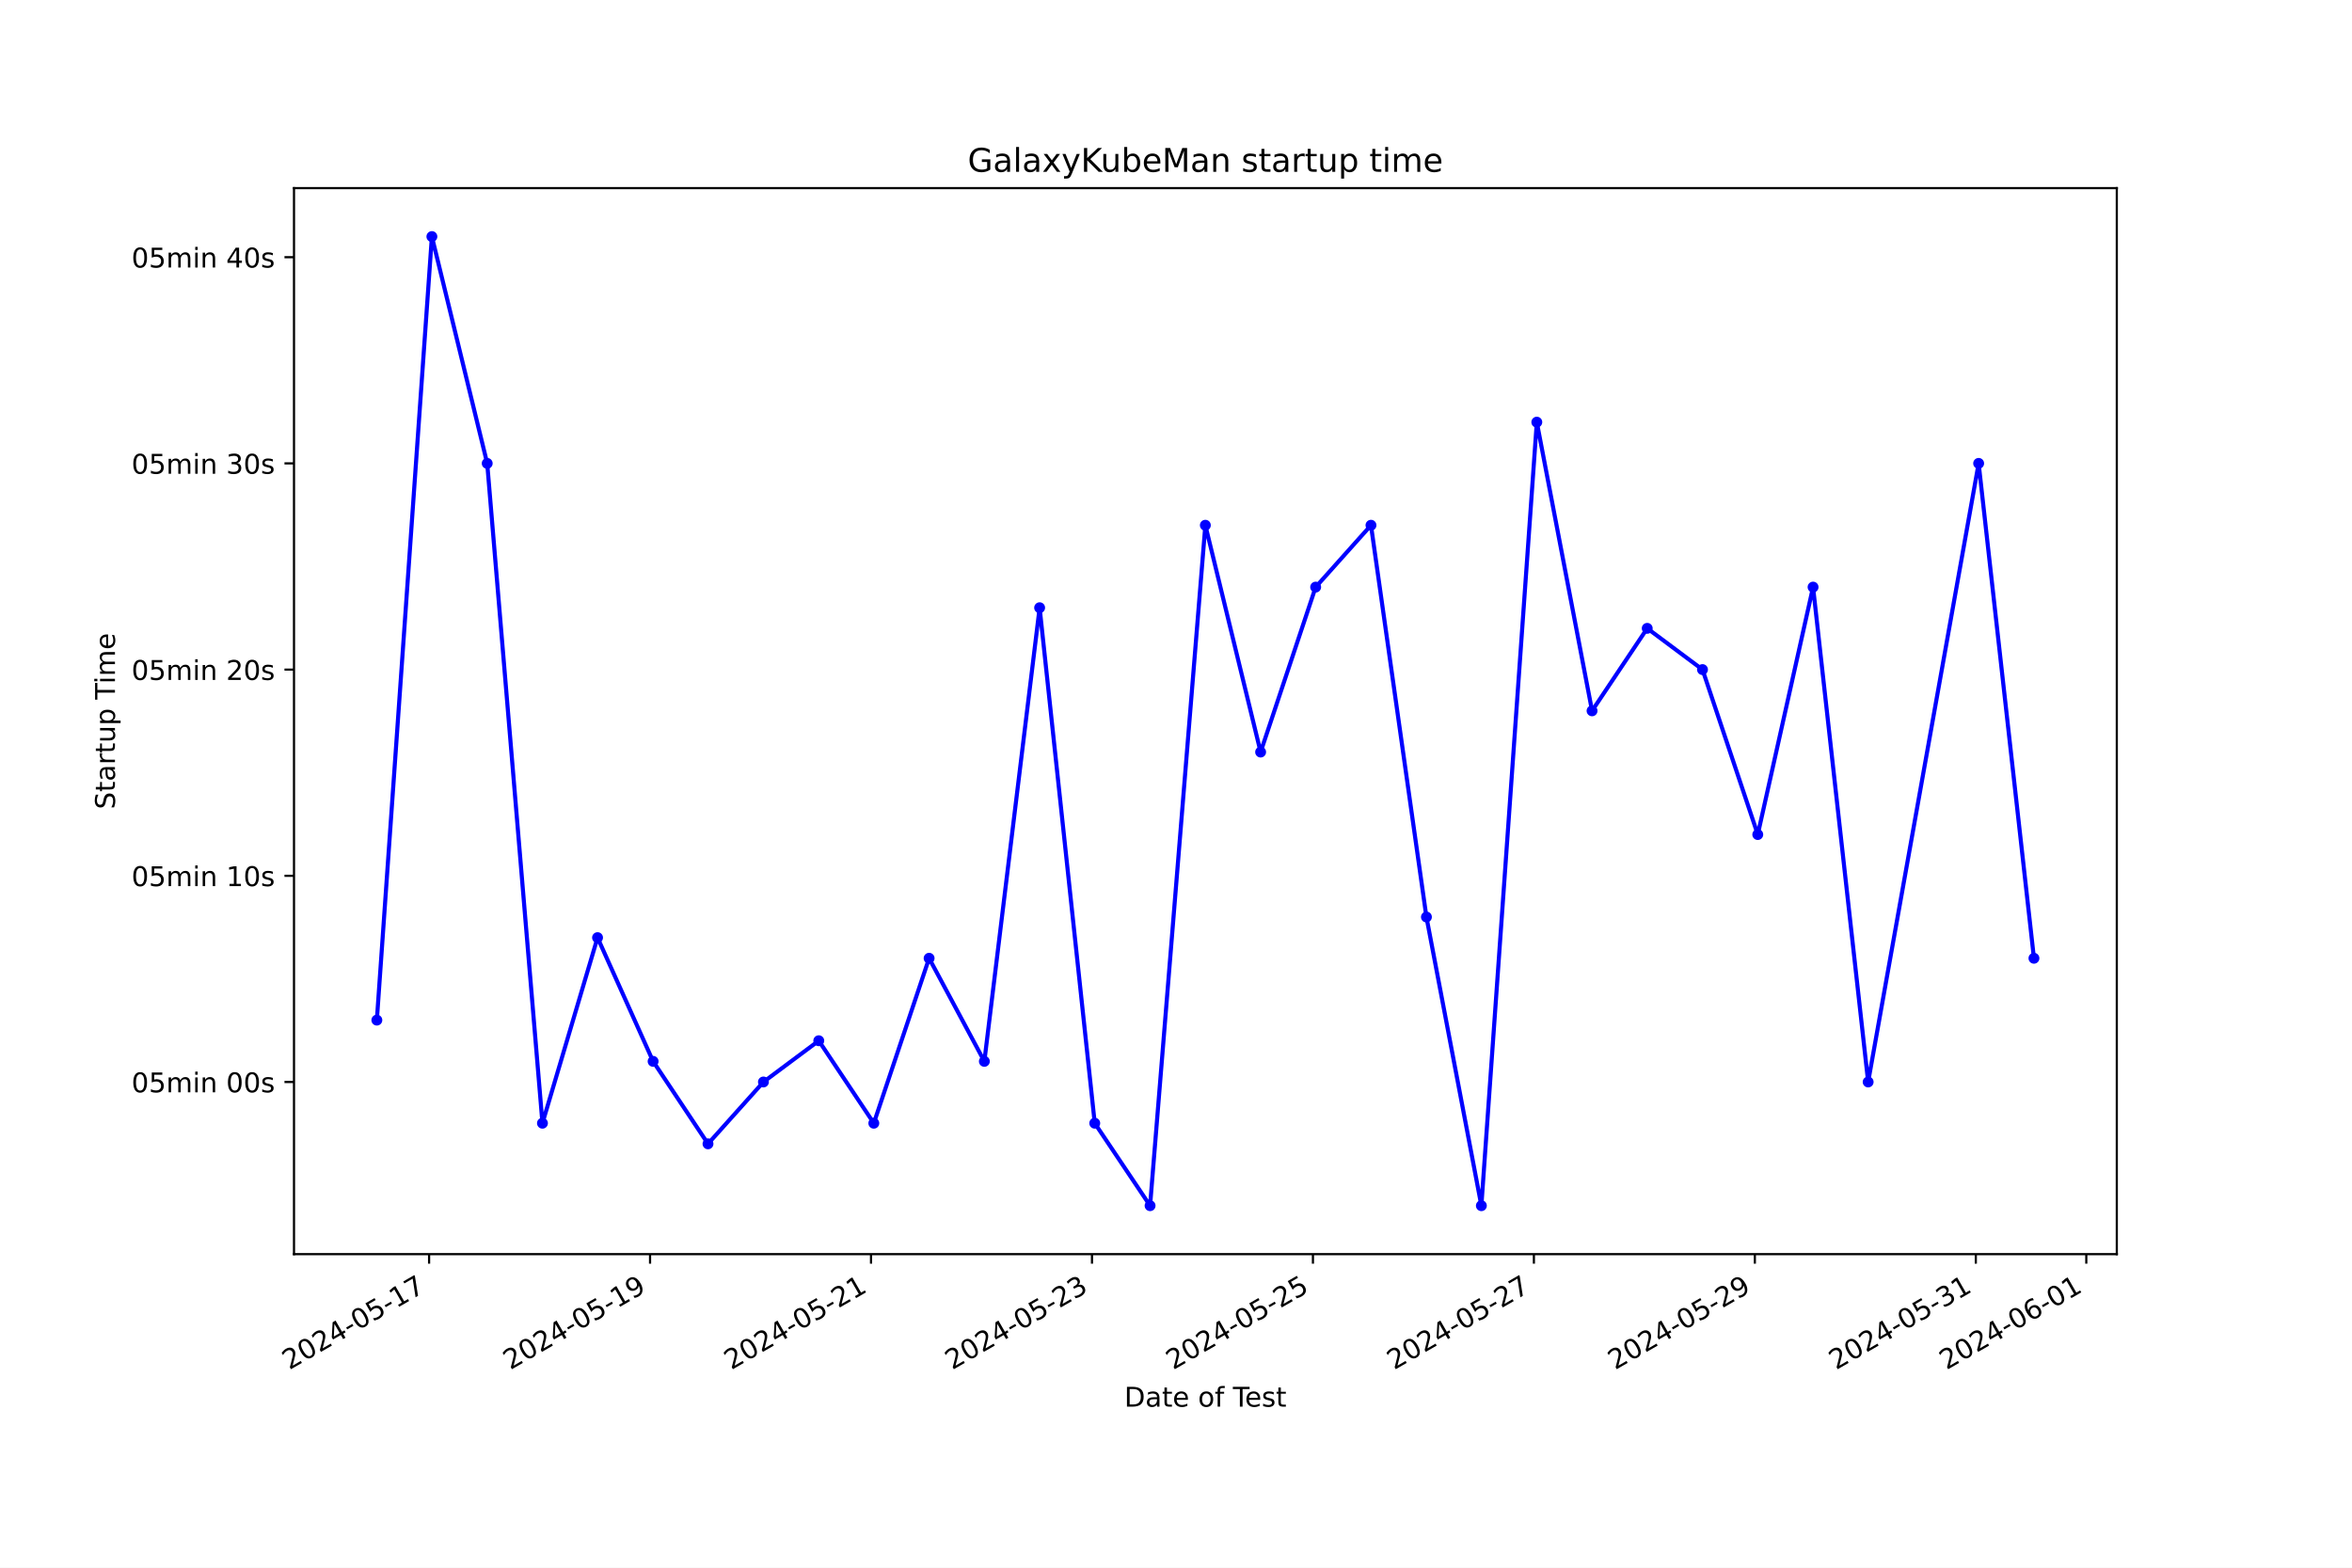
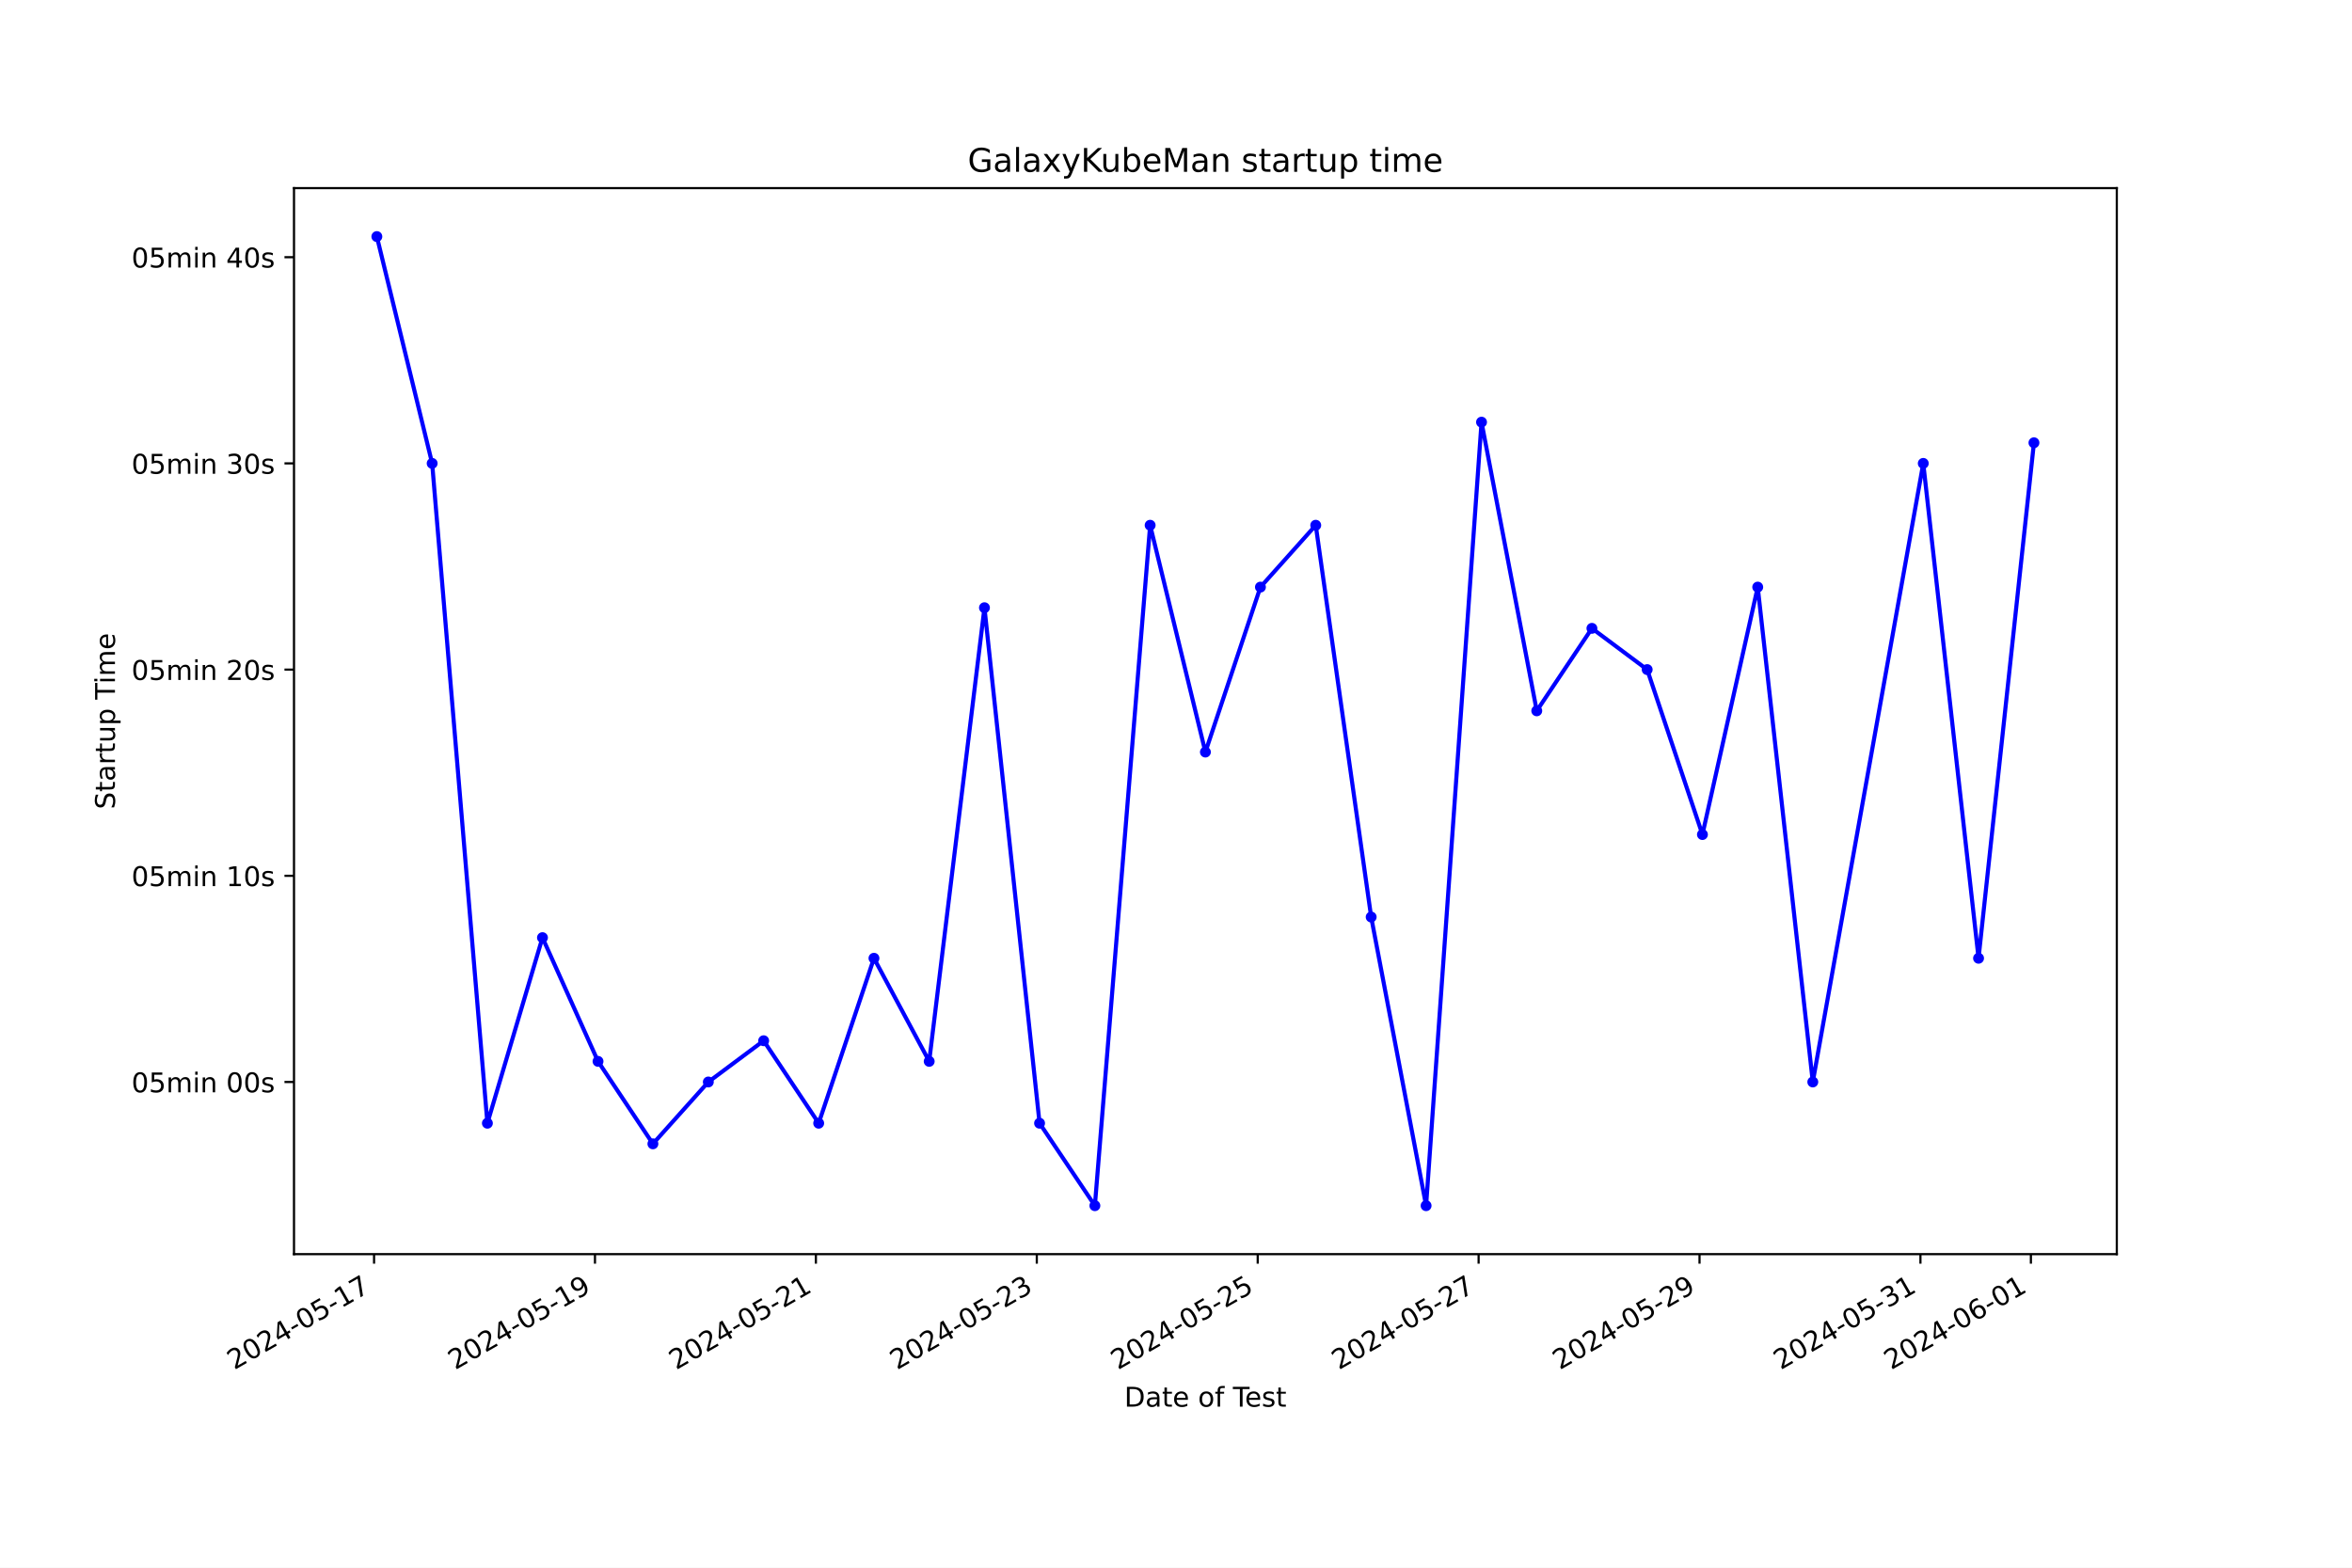
<svg xmlns="http://www.w3.org/2000/svg" xmlns:xlink="http://www.w3.org/1999/xlink" width="864pt" height="576pt" viewBox="0 0 864 576" version="1.1">
  <defs>
    <style type="text/css">*{stroke-linejoin: round; stroke-linecap: butt}</style>
  </defs>
  <g id="figure_1">
    <g id="patch_1">
      <path d="M 0 576  L 864 576  L 864 0  L 0 0  z " style="fill: #ffffff" />
    </g>
    <g id="axes_1">
      <g id="patch_2">
        <path d="M 108 460.8  L 777.6 460.8  L 777.6 69.12  L 108 69.12  z " style="fill: #ffffff" />
      </g>
      <g id="matplotlib.axis_1">
        <g id="xtick_1">
          <g id="line2d_1">
            <defs>
-               <path id="mefadaed49d" d="M 0 0  L 0 3.5  " style="stroke: #000000; stroke-width: 0.8" />
+               <path id="m44b87ea83f" d="M 0 0  L 0 3.5  " style="stroke: #000000; stroke-width: 0.8" />
            </defs>
            <g>
-               <use xlink:href="#mefadaed49d" x="157.628" y="460.8" style="stroke: #000000; stroke-width: 0.8" />
+               <use xlink:href="#m44b87ea83f" x="137.411" y="460.8" style="stroke: #000000; stroke-width: 0.8" />
            </g>
          </g>
          <g id="text_1">
-             <g transform="translate(106.2586 503.4383) rotate(-30) scale(0.1 -0.1)">
+             <g transform="translate(86.04126 503.4383) rotate(-30) scale(0.1 -0.1)">
              <defs>
                <path id="DejaVuSans-32" d="M 1228 531  L 3431 531  L 3431 0  L 469 0  L 469 531  Q 828 903 1448 1529  Q 2069 2156 2228 2338  Q 2531 2678 2651 2914  Q 2772 3150 2772 3378  Q 2772 3750 2511 3984  Q 2250 4219 1831 4219  Q 1534 4219 1204 4116  Q 875 4013 500 3803  L 500 4441  Q 881 4594 1212 4672  Q 1544 4750 1819 4750  Q 2544 4750 2975 4387  Q 3406 4025 3406 3419  Q 3406 3131 3298 2873  Q 3191 2616 2906 2266  Q 2828 2175 2409 1742  Q 1991 1309 1228 531  z " transform="scale(0.015625)" />
                <path id="DejaVuSans-30" d="M 2034 4250  Q 1547 4250 1301 3770  Q 1056 3291 1056 2328  Q 1056 1369 1301 889  Q 1547 409 2034 409  Q 2525 409 2770 889  Q 3016 1369 3016 2328  Q 3016 3291 2770 3770  Q 2525 4250 2034 4250  z M 2034 4750  Q 2819 4750 3233 4129  Q 3647 3509 3647 2328  Q 3647 1150 3233 529  Q 2819 -91 2034 -91  Q 1250 -91 836 529  Q 422 1150 422 2328  Q 422 3509 836 4129  Q 1250 4750 2034 4750  z " transform="scale(0.015625)" />
                <path id="DejaVuSans-34" d="M 2419 4116  L 825 1625  L 2419 1625  L 2419 4116  z M 2253 4666  L 3047 4666  L 3047 1625  L 3713 1625  L 3713 1100  L 3047 1100  L 3047 0  L 2419 0  L 2419 1100  L 313 1100  L 313 1709  L 2253 4666  z " transform="scale(0.015625)" />
                <path id="DejaVuSans-2d" d="M 313 2009  L 1997 2009  L 1997 1497  L 313 1497  L 313 2009  z " transform="scale(0.015625)" />
                <path id="DejaVuSans-35" d="M 691 4666  L 3169 4666  L 3169 4134  L 1269 4134  L 1269 2991  Q 1406 3038 1543 3061  Q 1681 3084 1819 3084  Q 2600 3084 3056 2656  Q 3513 2228 3513 1497  Q 3513 744 3044 326  Q 2575 -91 1722 -91  Q 1428 -91 1123 -41  Q 819 9 494 109  L 494 744  Q 775 591 1075 516  Q 1375 441 1709 441  Q 2250 441 2565 725  Q 2881 1009 2881 1497  Q 2881 1984 2565 2268  Q 2250 2553 1709 2553  Q 1456 2553 1204 2497  Q 953 2441 691 2322  L 691 4666  z " transform="scale(0.015625)" />
                <path id="DejaVuSans-31" d="M 794 531  L 1825 531  L 1825 4091  L 703 3866  L 703 4441  L 1819 4666  L 2450 4666  L 2450 531  L 3481 531  L 3481 0  L 794 0  L 794 531  z " transform="scale(0.015625)" />
                <path id="DejaVuSans-37" d="M 525 4666  L 3525 4666  L 3525 4397  L 1831 0  L 1172 0  L 2766 4134  L 525 4134  L 525 4666  z " transform="scale(0.015625)" />
              </defs>
              <use xlink:href="#DejaVuSans-32" />
              <use xlink:href="#DejaVuSans-30" x="63.623" />
              <use xlink:href="#DejaVuSans-32" x="127.246" />
              <use xlink:href="#DejaVuSans-34" x="190.869" />
              <use xlink:href="#DejaVuSans-2d" x="254.492" />
              <use xlink:href="#DejaVuSans-30" x="290.576" />
              <use xlink:href="#DejaVuSans-35" x="354.199" />
              <use xlink:href="#DejaVuSans-2d" x="417.822" />
              <use xlink:href="#DejaVuSans-31" x="453.906" />
              <use xlink:href="#DejaVuSans-37" x="517.529" />
            </g>
          </g>
        </g>
        <g id="xtick_2">
          <g id="line2d_2">
            <g>
-               <use xlink:href="#mefadaed49d" x="238.797" y="460.8" style="stroke: #000000; stroke-width: 0.8" />
+               <use xlink:href="#m44b87ea83f" x="218.562" y="460.8" style="stroke: #000000; stroke-width: 0.8" />
            </g>
          </g>
          <g id="text_2">
-             <g transform="translate(187.4275 503.4383) rotate(-30) scale(0.1 -0.1)">
+             <g transform="translate(167.1922 503.4383) rotate(-30) scale(0.1 -0.1)">
              <defs>
                <path id="DejaVuSans-39" d="M 703 97  L 703 672  Q 941 559 1184 500  Q 1428 441 1663 441  Q 2288 441 2617 861  Q 2947 1281 2994 2138  Q 2813 1869 2534 1725  Q 2256 1581 1919 1581  Q 1219 1581 811 2004  Q 403 2428 403 3163  Q 403 3881 828 4315  Q 1253 4750 1959 4750  Q 2769 4750 3195 4129  Q 3622 3509 3622 2328  Q 3622 1225 3098 567  Q 2575 -91 1691 -91  Q 1453 -91 1209 -44  Q 966 3 703 97  z M 1959 2075  Q 2384 2075 2632 2365  Q 2881 2656 2881 3163  Q 2881 3666 2632 3958  Q 2384 4250 1959 4250  Q 1534 4250 1286 3958  Q 1038 3666 1038 3163  Q 1038 2656 1286 2365  Q 1534 2075 1959 2075  z " transform="scale(0.015625)" />
              </defs>
              <use xlink:href="#DejaVuSans-32" />
              <use xlink:href="#DejaVuSans-30" x="63.623" />
              <use xlink:href="#DejaVuSans-32" x="127.246" />
              <use xlink:href="#DejaVuSans-34" x="190.869" />
              <use xlink:href="#DejaVuSans-2d" x="254.492" />
              <use xlink:href="#DejaVuSans-30" x="290.576" />
              <use xlink:href="#DejaVuSans-35" x="354.199" />
              <use xlink:href="#DejaVuSans-2d" x="417.822" />
              <use xlink:href="#DejaVuSans-31" x="453.906" />
              <use xlink:href="#DejaVuSans-39" x="517.529" />
            </g>
          </g>
        </g>
        <g id="xtick_3">
          <g id="line2d_3">
            <g>
-               <use xlink:href="#mefadaed49d" x="319.966" y="460.8" style="stroke: #000000; stroke-width: 0.8" />
+               <use xlink:href="#m44b87ea83f" x="299.713" y="460.8" style="stroke: #000000; stroke-width: 0.8" />
            </g>
          </g>
          <g id="text_3">
-             <g transform="translate(268.5964 503.4383) rotate(-30) scale(0.1 -0.1)">
+             <g transform="translate(248.3431 503.4383) rotate(-30) scale(0.1 -0.1)">
              <use xlink:href="#DejaVuSans-32" />
              <use xlink:href="#DejaVuSans-30" x="63.623" />
              <use xlink:href="#DejaVuSans-32" x="127.246" />
              <use xlink:href="#DejaVuSans-34" x="190.869" />
              <use xlink:href="#DejaVuSans-2d" x="254.492" />
              <use xlink:href="#DejaVuSans-30" x="290.576" />
              <use xlink:href="#DejaVuSans-35" x="354.199" />
              <use xlink:href="#DejaVuSans-2d" x="417.822" />
              <use xlink:href="#DejaVuSans-32" x="453.906" />
              <use xlink:href="#DejaVuSans-31" x="517.529" />
            </g>
          </g>
        </g>
        <g id="xtick_4">
          <g id="line2d_4">
            <g>
-               <use xlink:href="#mefadaed49d" x="401.135" y="460.8" style="stroke: #000000; stroke-width: 0.8" />
+               <use xlink:href="#m44b87ea83f" x="380.863" y="460.8" style="stroke: #000000; stroke-width: 0.8" />
            </g>
          </g>
          <g id="text_4">
-             <g transform="translate(349.7653 503.4383) rotate(-30) scale(0.1 -0.1)">
+             <g transform="translate(329.494 503.4383) rotate(-30) scale(0.1 -0.1)">
              <defs>
                <path id="DejaVuSans-33" d="M 2597 2516  Q 3050 2419 3304 2112  Q 3559 1806 3559 1356  Q 3559 666 3084 287  Q 2609 -91 1734 -91  Q 1441 -91 1130 -33  Q 819 25 488 141  L 488 750  Q 750 597 1062 519  Q 1375 441 1716 441  Q 2309 441 2620 675  Q 2931 909 2931 1356  Q 2931 1769 2642 2001  Q 2353 2234 1838 2234  L 1294 2234  L 1294 2753  L 1863 2753  Q 2328 2753 2575 2939  Q 2822 3125 2822 3475  Q 2822 3834 2567 4026  Q 2313 4219 1838 4219  Q 1578 4219 1281 4162  Q 984 4106 628 3988  L 628 4550  Q 988 4650 1302 4700  Q 1616 4750 1894 4750  Q 2613 4750 3031 4423  Q 3450 4097 3450 3541  Q 3450 3153 3228 2886  Q 3006 2619 2597 2516  z " transform="scale(0.015625)" />
              </defs>
              <use xlink:href="#DejaVuSans-32" />
              <use xlink:href="#DejaVuSans-30" x="63.623" />
              <use xlink:href="#DejaVuSans-32" x="127.246" />
              <use xlink:href="#DejaVuSans-34" x="190.869" />
              <use xlink:href="#DejaVuSans-2d" x="254.492" />
              <use xlink:href="#DejaVuSans-30" x="290.576" />
              <use xlink:href="#DejaVuSans-35" x="354.199" />
              <use xlink:href="#DejaVuSans-2d" x="417.822" />
              <use xlink:href="#DejaVuSans-32" x="453.906" />
              <use xlink:href="#DejaVuSans-33" x="517.529" />
            </g>
          </g>
        </g>
        <g id="xtick_5">
          <g id="line2d_5">
            <g>
-               <use xlink:href="#mefadaed49d" x="482.304" y="460.8" style="stroke: #000000; stroke-width: 0.8" />
+               <use xlink:href="#m44b87ea83f" x="462.014" y="460.8" style="stroke: #000000; stroke-width: 0.8" />
            </g>
          </g>
          <g id="text_5">
-             <g transform="translate(430.9342 503.4383) rotate(-30) scale(0.1 -0.1)">
+             <g transform="translate(410.645 503.4383) rotate(-30) scale(0.1 -0.1)">
              <use xlink:href="#DejaVuSans-32" />
              <use xlink:href="#DejaVuSans-30" x="63.623" />
              <use xlink:href="#DejaVuSans-32" x="127.246" />
              <use xlink:href="#DejaVuSans-34" x="190.869" />
              <use xlink:href="#DejaVuSans-2d" x="254.492" />
              <use xlink:href="#DejaVuSans-30" x="290.576" />
              <use xlink:href="#DejaVuSans-35" x="354.199" />
              <use xlink:href="#DejaVuSans-2d" x="417.822" />
              <use xlink:href="#DejaVuSans-32" x="453.906" />
              <use xlink:href="#DejaVuSans-35" x="517.529" />
            </g>
          </g>
        </g>
        <g id="xtick_6">
          <g id="line2d_6">
            <g>
-               <use xlink:href="#mefadaed49d" x="563.473" y="460.8" style="stroke: #000000; stroke-width: 0.8" />
+               <use xlink:href="#m44b87ea83f" x="543.165" y="460.8" style="stroke: #000000; stroke-width: 0.8" />
            </g>
          </g>
          <g id="text_6">
-             <g transform="translate(512.1031 503.4383) rotate(-30) scale(0.1 -0.1)">
+             <g transform="translate(491.7959 503.4383) rotate(-30) scale(0.1 -0.1)">
              <use xlink:href="#DejaVuSans-32" />
              <use xlink:href="#DejaVuSans-30" x="63.623" />
              <use xlink:href="#DejaVuSans-32" x="127.246" />
              <use xlink:href="#DejaVuSans-34" x="190.869" />
              <use xlink:href="#DejaVuSans-2d" x="254.492" />
              <use xlink:href="#DejaVuSans-30" x="290.576" />
              <use xlink:href="#DejaVuSans-35" x="354.199" />
              <use xlink:href="#DejaVuSans-2d" x="417.822" />
              <use xlink:href="#DejaVuSans-32" x="453.906" />
              <use xlink:href="#DejaVuSans-37" x="517.529" />
            </g>
          </g>
        </g>
        <g id="xtick_7">
          <g id="line2d_7">
            <g>
-               <use xlink:href="#mefadaed49d" x="644.641" y="460.8" style="stroke: #000000; stroke-width: 0.8" />
+               <use xlink:href="#m44b87ea83f" x="624.316" y="460.8" style="stroke: #000000; stroke-width: 0.8" />
            </g>
          </g>
          <g id="text_7">
-             <g transform="translate(593.2719 503.4383) rotate(-30) scale(0.1 -0.1)">
+             <g transform="translate(572.9468 503.4383) rotate(-30) scale(0.1 -0.1)">
              <use xlink:href="#DejaVuSans-32" />
              <use xlink:href="#DejaVuSans-30" x="63.623" />
              <use xlink:href="#DejaVuSans-32" x="127.246" />
              <use xlink:href="#DejaVuSans-34" x="190.869" />
              <use xlink:href="#DejaVuSans-2d" x="254.492" />
              <use xlink:href="#DejaVuSans-30" x="290.576" />
              <use xlink:href="#DejaVuSans-35" x="354.199" />
              <use xlink:href="#DejaVuSans-2d" x="417.822" />
              <use xlink:href="#DejaVuSans-32" x="453.906" />
              <use xlink:href="#DejaVuSans-39" x="517.529" />
            </g>
          </g>
        </g>
        <g id="xtick_8">
          <g id="line2d_8">
            <g>
-               <use xlink:href="#mefadaed49d" x="725.81" y="460.8" style="stroke: #000000; stroke-width: 0.8" />
+               <use xlink:href="#m44b87ea83f" x="705.467" y="460.8" style="stroke: #000000; stroke-width: 0.8" />
            </g>
          </g>
          <g id="text_8">
-             <g transform="translate(674.4408 503.4383) rotate(-30) scale(0.1 -0.1)">
+             <g transform="translate(654.0977 503.4383) rotate(-30) scale(0.1 -0.1)">
              <use xlink:href="#DejaVuSans-32" />
              <use xlink:href="#DejaVuSans-30" x="63.623" />
              <use xlink:href="#DejaVuSans-32" x="127.246" />
              <use xlink:href="#DejaVuSans-34" x="190.869" />
              <use xlink:href="#DejaVuSans-2d" x="254.492" />
              <use xlink:href="#DejaVuSans-30" x="290.576" />
              <use xlink:href="#DejaVuSans-35" x="354.199" />
              <use xlink:href="#DejaVuSans-2d" x="417.822" />
              <use xlink:href="#DejaVuSans-33" x="453.906" />
              <use xlink:href="#DejaVuSans-31" x="517.529" />
            </g>
          </g>
        </g>
        <g id="xtick_9">
          <g id="line2d_9">
            <g>
-               <use xlink:href="#mefadaed49d" x="766.395" y="460.8" style="stroke: #000000; stroke-width: 0.8" />
+               <use xlink:href="#m44b87ea83f" x="746.043" y="460.8" style="stroke: #000000; stroke-width: 0.8" />
            </g>
          </g>
          <g id="text_9">
-             <g transform="translate(715.0253 503.4383) rotate(-30) scale(0.1 -0.1)">
+             <g transform="translate(694.6732 503.4383) rotate(-30) scale(0.1 -0.1)">
              <defs>
                <path id="DejaVuSans-36" d="M 2113 2584  Q 1688 2584 1439 2293  Q 1191 2003 1191 1497  Q 1191 994 1439 701  Q 1688 409 2113 409  Q 2538 409 2786 701  Q 3034 994 3034 1497  Q 3034 2003 2786 2293  Q 2538 2584 2113 2584  z M 3366 4563  L 3366 3988  Q 3128 4100 2886 4159  Q 2644 4219 2406 4219  Q 1781 4219 1451 3797  Q 1122 3375 1075 2522  Q 1259 2794 1537 2939  Q 1816 3084 2150 3084  Q 2853 3084 3261 2657  Q 3669 2231 3669 1497  Q 3669 778 3244 343  Q 2819 -91 2113 -91  Q 1303 -91 875 529  Q 447 1150 447 2328  Q 447 3434 972 4092  Q 1497 4750 2381 4750  Q 2619 4750 2861 4703  Q 3103 4656 3366 4563  z " transform="scale(0.015625)" />
              </defs>
              <use xlink:href="#DejaVuSans-32" />
              <use xlink:href="#DejaVuSans-30" x="63.623" />
              <use xlink:href="#DejaVuSans-32" x="127.246" />
              <use xlink:href="#DejaVuSans-34" x="190.869" />
              <use xlink:href="#DejaVuSans-2d" x="254.492" />
              <use xlink:href="#DejaVuSans-30" x="290.576" />
              <use xlink:href="#DejaVuSans-36" x="354.199" />
              <use xlink:href="#DejaVuSans-2d" x="417.822" />
              <use xlink:href="#DejaVuSans-30" x="453.906" />
              <use xlink:href="#DejaVuSans-31" x="517.529" />
            </g>
          </g>
        </g>
        <g id="text_10">
          <g transform="translate(413.0063 516.8378) scale(0.1 -0.1)">
            <defs>
              <path id="DejaVuSans-44" d="M 1259 4147  L 1259 519  L 2022 519  Q 2988 519 3436 956  Q 3884 1394 3884 2338  Q 3884 3275 3436 3711  Q 2988 4147 2022 4147  L 1259 4147  z M 628 4666  L 1925 4666  Q 3281 4666 3915 4102  Q 4550 3538 4550 2338  Q 4550 1131 3912 565  Q 3275 0 1925 0  L 628 0  L 628 4666  z " transform="scale(0.015625)" />
              <path id="DejaVuSans-61" d="M 2194 1759  Q 1497 1759 1228 1600  Q 959 1441 959 1056  Q 959 750 1161 570  Q 1363 391 1709 391  Q 2188 391 2477 730  Q 2766 1069 2766 1631  L 2766 1759  L 2194 1759  z M 3341 1997  L 3341 0  L 2766 0  L 2766 531  Q 2569 213 2275 61  Q 1981 -91 1556 -91  Q 1019 -91 701 211  Q 384 513 384 1019  Q 384 1609 779 1909  Q 1175 2209 1959 2209  L 2766 2209  L 2766 2266  Q 2766 2663 2505 2880  Q 2244 3097 1772 3097  Q 1472 3097 1187 3025  Q 903 2953 641 2809  L 641 3341  Q 956 3463 1253 3523  Q 1550 3584 1831 3584  Q 2591 3584 2966 3190  Q 3341 2797 3341 1997  z " transform="scale(0.015625)" />
              <path id="DejaVuSans-74" d="M 1172 4494  L 1172 3500  L 2356 3500  L 2356 3053  L 1172 3053  L 1172 1153  Q 1172 725 1289 603  Q 1406 481 1766 481  L 2356 481  L 2356 0  L 1766 0  Q 1100 0 847 248  Q 594 497 594 1153  L 594 3053  L 172 3053  L 172 3500  L 594 3500  L 594 4494  L 1172 4494  z " transform="scale(0.015625)" />
              <path id="DejaVuSans-65" d="M 3597 1894  L 3597 1613  L 953 1613  Q 991 1019 1311 708  Q 1631 397 2203 397  Q 2534 397 2845 478  Q 3156 559 3463 722  L 3463 178  Q 3153 47 2828 -22  Q 2503 -91 2169 -91  Q 1331 -91 842 396  Q 353 884 353 1716  Q 353 2575 817 3079  Q 1281 3584 2069 3584  Q 2775 3584 3186 3129  Q 3597 2675 3597 1894  z M 3022 2063  Q 3016 2534 2758 2815  Q 2500 3097 2075 3097  Q 1594 3097 1305 2825  Q 1016 2553 972 2059  L 3022 2063  z " transform="scale(0.015625)" />
              <path id="DejaVuSans-20" transform="scale(0.015625)" />
              <path id="DejaVuSans-6f" d="M 1959 3097  Q 1497 3097 1228 2736  Q 959 2375 959 1747  Q 959 1119 1226 758  Q 1494 397 1959 397  Q 2419 397 2687 759  Q 2956 1122 2956 1747  Q 2956 2369 2687 2733  Q 2419 3097 1959 3097  z M 1959 3584  Q 2709 3584 3137 3096  Q 3566 2609 3566 1747  Q 3566 888 3137 398  Q 2709 -91 1959 -91  Q 1206 -91 779 398  Q 353 888 353 1747  Q 353 2609 779 3096  Q 1206 3584 1959 3584  z " transform="scale(0.015625)" />
              <path id="DejaVuSans-66" d="M 2375 4863  L 2375 4384  L 1825 4384  Q 1516 4384 1395 4259  Q 1275 4134 1275 3809  L 1275 3500  L 2222 3500  L 2222 3053  L 1275 3053  L 1275 0  L 697 0  L 697 3053  L 147 3053  L 147 3500  L 697 3500  L 697 3744  Q 697 4328 969 4595  Q 1241 4863 1831 4863  L 2375 4863  z " transform="scale(0.015625)" />
              <path id="DejaVuSans-54" d="M -19 4666  L 3928 4666  L 3928 4134  L 2272 4134  L 2272 0  L 1638 0  L 1638 4134  L -19 4134  L -19 4666  z " transform="scale(0.015625)" />
              <path id="DejaVuSans-73" d="M 2834 3397  L 2834 2853  Q 2591 2978 2328 3040  Q 2066 3103 1784 3103  Q 1356 3103 1142 2972  Q 928 2841 928 2578  Q 928 2378 1081 2264  Q 1234 2150 1697 2047  L 1894 2003  Q 2506 1872 2764 1633  Q 3022 1394 3022 966  Q 3022 478 2636 193  Q 2250 -91 1575 -91  Q 1294 -91 989 -36  Q 684 19 347 128  L 347 722  Q 666 556 975 473  Q 1284 391 1588 391  Q 1994 391 2212 530  Q 2431 669 2431 922  Q 2431 1156 2273 1281  Q 2116 1406 1581 1522  L 1381 1569  Q 847 1681 609 1914  Q 372 2147 372 2553  Q 372 3047 722 3315  Q 1072 3584 1716 3584  Q 2034 3584 2315 3537  Q 2597 3491 2834 3397  z " transform="scale(0.015625)" />
            </defs>
            <use xlink:href="#DejaVuSans-44" />
            <use xlink:href="#DejaVuSans-61" x="77.002" />
            <use xlink:href="#DejaVuSans-74" x="138.281" />
            <use xlink:href="#DejaVuSans-65" x="177.49" />
            <use xlink:href="#DejaVuSans-20" x="239.014" />
            <use xlink:href="#DejaVuSans-6f" x="270.801" />
            <use xlink:href="#DejaVuSans-66" x="331.982" />
            <use xlink:href="#DejaVuSans-20" x="367.188" />
            <use xlink:href="#DejaVuSans-54" x="398.975" />
            <use xlink:href="#DejaVuSans-65" x="443.059" />
            <use xlink:href="#DejaVuSans-73" x="504.582" />
            <use xlink:href="#DejaVuSans-74" x="556.682" />
          </g>
        </g>
      </g>
      <g id="matplotlib.axis_2">
        <g id="ytick_1">
          <g id="line2d_10">
            <defs>
-               <path id="m451264b432" d="M 0 0  L -3.5 0  " style="stroke: #000000; stroke-width: 0.8" />
+               <path id="m146386e4a3" d="M 0 0  L -3.5 0  " style="stroke: #000000; stroke-width: 0.8" />
            </defs>
            <g>
-               <use xlink:href="#m451264b432" x="108" y="397.54" style="stroke: #000000; stroke-width: 0.8" />
+               <use xlink:href="#m146386e4a3" x="108" y="397.54" style="stroke: #000000; stroke-width: 0.8" />
            </g>
          </g>
          <g id="text_11">
            <g transform="translate(48.30625 401.3395) scale(0.1 -0.1)">
              <defs>
                <path id="DejaVuSans-6d" d="M 3328 2828  Q 3544 3216 3844 3400  Q 4144 3584 4550 3584  Q 5097 3584 5394 3201  Q 5691 2819 5691 2113  L 5691 0  L 5113 0  L 5113 2094  Q 5113 2597 4934 2840  Q 4756 3084 4391 3084  Q 3944 3084 3684 2787  Q 3425 2491 3425 1978  L 3425 0  L 2847 0  L 2847 2094  Q 2847 2600 2669 2842  Q 2491 3084 2119 3084  Q 1678 3084 1418 2786  Q 1159 2488 1159 1978  L 1159 0  L 581 0  L 581 3500  L 1159 3500  L 1159 2956  Q 1356 3278 1631 3431  Q 1906 3584 2284 3584  Q 2666 3584 2933 3390  Q 3200 3197 3328 2828  z " transform="scale(0.015625)" />
                <path id="DejaVuSans-69" d="M 603 3500  L 1178 3500  L 1178 0  L 603 0  L 603 3500  z M 603 4863  L 1178 4863  L 1178 4134  L 603 4134  L 603 4863  z " transform="scale(0.015625)" />
                <path id="DejaVuSans-6e" d="M 3513 2113  L 3513 0  L 2938 0  L 2938 2094  Q 2938 2591 2744 2837  Q 2550 3084 2163 3084  Q 1697 3084 1428 2787  Q 1159 2491 1159 1978  L 1159 0  L 581 0  L 581 3500  L 1159 3500  L 1159 2956  Q 1366 3272 1645 3428  Q 1925 3584 2291 3584  Q 2894 3584 3203 3211  Q 3513 2838 3513 2113  z " transform="scale(0.015625)" />
              </defs>
              <use xlink:href="#DejaVuSans-30" />
              <use xlink:href="#DejaVuSans-35" x="63.623" />
              <use xlink:href="#DejaVuSans-6d" x="127.246" />
              <use xlink:href="#DejaVuSans-69" x="224.658" />
              <use xlink:href="#DejaVuSans-6e" x="252.441" />
              <use xlink:href="#DejaVuSans-20" x="315.82" />
              <use xlink:href="#DejaVuSans-30" x="347.607" />
              <use xlink:href="#DejaVuSans-30" x="411.23" />
              <use xlink:href="#DejaVuSans-73" x="474.854" />
            </g>
          </g>
        </g>
        <g id="ytick_2">
          <g id="line2d_11">
            <g>
-               <use xlink:href="#m451264b432" x="108" y="321.78" style="stroke: #000000; stroke-width: 0.8" />
+               <use xlink:href="#m146386e4a3" x="108" y="321.78" style="stroke: #000000; stroke-width: 0.8" />
            </g>
          </g>
          <g id="text_12">
            <g transform="translate(48.30625 325.5793) scale(0.1 -0.1)">
              <use xlink:href="#DejaVuSans-30" />
              <use xlink:href="#DejaVuSans-35" x="63.623" />
              <use xlink:href="#DejaVuSans-6d" x="127.246" />
              <use xlink:href="#DejaVuSans-69" x="224.658" />
              <use xlink:href="#DejaVuSans-6e" x="252.441" />
              <use xlink:href="#DejaVuSans-20" x="315.82" />
              <use xlink:href="#DejaVuSans-31" x="347.607" />
              <use xlink:href="#DejaVuSans-30" x="411.23" />
              <use xlink:href="#DejaVuSans-73" x="474.854" />
            </g>
          </g>
        </g>
        <g id="ytick_3">
          <g id="line2d_12">
            <g>
-               <use xlink:href="#m451264b432" x="108" y="246.02" style="stroke: #000000; stroke-width: 0.8" />
+               <use xlink:href="#m146386e4a3" x="108" y="246.02" style="stroke: #000000; stroke-width: 0.8" />
            </g>
          </g>
          <g id="text_13">
            <g transform="translate(48.30625 249.8192) scale(0.1 -0.1)">
              <use xlink:href="#DejaVuSans-30" />
              <use xlink:href="#DejaVuSans-35" x="63.623" />
              <use xlink:href="#DejaVuSans-6d" x="127.246" />
              <use xlink:href="#DejaVuSans-69" x="224.658" />
              <use xlink:href="#DejaVuSans-6e" x="252.441" />
              <use xlink:href="#DejaVuSans-20" x="315.82" />
              <use xlink:href="#DejaVuSans-32" x="347.607" />
              <use xlink:href="#DejaVuSans-30" x="411.23" />
              <use xlink:href="#DejaVuSans-73" x="474.854" />
            </g>
          </g>
        </g>
        <g id="ytick_4">
          <g id="line2d_13">
            <g>
-               <use xlink:href="#m451264b432" x="108" y="170.26" style="stroke: #000000; stroke-width: 0.8" />
+               <use xlink:href="#m146386e4a3" x="108" y="170.26" style="stroke: #000000; stroke-width: 0.8" />
            </g>
          </g>
          <g id="text_14">
            <g transform="translate(48.30625 174.059) scale(0.1 -0.1)">
              <use xlink:href="#DejaVuSans-30" />
              <use xlink:href="#DejaVuSans-35" x="63.623" />
              <use xlink:href="#DejaVuSans-6d" x="127.246" />
              <use xlink:href="#DejaVuSans-69" x="224.658" />
              <use xlink:href="#DejaVuSans-6e" x="252.441" />
              <use xlink:href="#DejaVuSans-20" x="315.82" />
              <use xlink:href="#DejaVuSans-33" x="347.607" />
              <use xlink:href="#DejaVuSans-30" x="411.23" />
              <use xlink:href="#DejaVuSans-73" x="474.854" />
            </g>
          </g>
        </g>
        <g id="ytick_5">
          <g id="line2d_14">
            <g>
-               <use xlink:href="#m451264b432" x="108" y="94.5" style="stroke: #000000; stroke-width: 0.8" />
+               <use xlink:href="#m146386e4a3" x="108" y="94.5" style="stroke: #000000; stroke-width: 0.8" />
            </g>
          </g>
          <g id="text_15">
            <g transform="translate(48.30625 98.29887) scale(0.1 -0.1)">
              <use xlink:href="#DejaVuSans-30" />
              <use xlink:href="#DejaVuSans-35" x="63.623" />
              <use xlink:href="#DejaVuSans-6d" x="127.246" />
              <use xlink:href="#DejaVuSans-69" x="224.658" />
              <use xlink:href="#DejaVuSans-6e" x="252.441" />
              <use xlink:href="#DejaVuSans-20" x="315.82" />
              <use xlink:href="#DejaVuSans-34" x="347.607" />
              <use xlink:href="#DejaVuSans-30" x="411.23" />
              <use xlink:href="#DejaVuSans-73" x="474.854" />
            </g>
          </g>
        </g>
        <g id="text_16">
          <g transform="translate(42.22656 297.3397) rotate(-90) scale(0.1 -0.1)">
            <defs>
              <path id="DejaVuSans-53" d="M 3425 4513  L 3425 3897  Q 3066 4069 2747 4153  Q 2428 4238 2131 4238  Q 1616 4238 1336 4038  Q 1056 3838 1056 3469  Q 1056 3159 1242 3001  Q 1428 2844 1947 2747  L 2328 2669  Q 3034 2534 3370 2195  Q 3706 1856 3706 1288  Q 3706 609 3251 259  Q 2797 -91 1919 -91  Q 1588 -91 1214 -16  Q 841 59 441 206  L 441 856  Q 825 641 1194 531  Q 1563 422 1919 422  Q 2459 422 2753 634  Q 3047 847 3047 1241  Q 3047 1584 2836 1778  Q 2625 1972 2144 2069  L 1759 2144  Q 1053 2284 737 2584  Q 422 2884 422 3419  Q 422 4038 858 4394  Q 1294 4750 2059 4750  Q 2388 4750 2728 4690  Q 3069 4631 3425 4513  z " transform="scale(0.015625)" />
              <path id="DejaVuSans-72" d="M 2631 2963  Q 2534 3019 2420 3045  Q 2306 3072 2169 3072  Q 1681 3072 1420 2755  Q 1159 2438 1159 1844  L 1159 0  L 581 0  L 581 3500  L 1159 3500  L 1159 2956  Q 1341 3275 1631 3429  Q 1922 3584 2338 3584  Q 2397 3584 2469 3576  Q 2541 3569 2628 3553  L 2631 2963  z " transform="scale(0.015625)" />
              <path id="DejaVuSans-75" d="M 544 1381  L 544 3500  L 1119 3500  L 1119 1403  Q 1119 906 1312 657  Q 1506 409 1894 409  Q 2359 409 2629 706  Q 2900 1003 2900 1516  L 2900 3500  L 3475 3500  L 3475 0  L 2900 0  L 2900 538  Q 2691 219 2414 64  Q 2138 -91 1772 -91  Q 1169 -91 856 284  Q 544 659 544 1381  z M 1991 3584  L 1991 3584  z " transform="scale(0.015625)" />
              <path id="DejaVuSans-70" d="M 1159 525  L 1159 -1331  L 581 -1331  L 581 3500  L 1159 3500  L 1159 2969  Q 1341 3281 1617 3432  Q 1894 3584 2278 3584  Q 2916 3584 3314 3078  Q 3713 2572 3713 1747  Q 3713 922 3314 415  Q 2916 -91 2278 -91  Q 1894 -91 1617 61  Q 1341 213 1159 525  z M 3116 1747  Q 3116 2381 2855 2742  Q 2594 3103 2138 3103  Q 1681 3103 1420 2742  Q 1159 2381 1159 1747  Q 1159 1113 1420 752  Q 1681 391 2138 391  Q 2594 391 2855 752  Q 3116 1113 3116 1747  z " transform="scale(0.015625)" />
            </defs>
            <use xlink:href="#DejaVuSans-53" />
            <use xlink:href="#DejaVuSans-74" x="63.477" />
            <use xlink:href="#DejaVuSans-61" x="102.686" />
            <use xlink:href="#DejaVuSans-72" x="163.965" />
            <use xlink:href="#DejaVuSans-74" x="205.078" />
            <use xlink:href="#DejaVuSans-75" x="244.287" />
            <use xlink:href="#DejaVuSans-70" x="307.666" />
            <use xlink:href="#DejaVuSans-20" x="371.143" />
            <use xlink:href="#DejaVuSans-54" x="402.93" />
            <use xlink:href="#DejaVuSans-69" x="460.889" />
            <use xlink:href="#DejaVuSans-6d" x="488.672" />
            <use xlink:href="#DejaVuSans-65" x="586.084" />
          </g>
        </g>
      </g>
      <g id="line2d_15">
-         <path d="M 747.164 352.084  L 726.85 170.26  L 686.26 397.54  L 666.025 215.716  L 645.711 306.628  L 625.407 246.02  L 605.104 230.868  L 584.836 261.172  L 564.543 155.108  L 544.177 442.996  L 523.995 336.932  L 503.625 192.988  L 483.306 215.716  L 463.086 276.324  L 442.782 192.988  L 422.478 442.996  L 402.154 412.692  L 381.905 223.292  L 361.6 389.964  L 341.307 352.084  L 320.994 412.692  L 300.775 382.388  L 280.447 397.54  L 260.082 420.268  L 239.918 389.964  L 219.508 344.508  L 199.27 412.692  L 178.975 170.26  L 158.654 86.924  L 138.436 374.812  " clip-path="url(#p122c3e6d75)" style="fill: none; stroke: #0000ff; stroke-width: 1.5; stroke-linecap: square" />
+         <path d="M 747.164 162.684  L 726.816 352.084  L 706.506 170.26  L 665.926 397.54  L 645.695 215.716  L 625.385 306.628  L 605.086 246.02  L 584.788 230.868  L 564.524 261.172  L 544.236 155.108  L 523.874 442.996  L 503.697 336.932  L 483.331 192.988  L 463.016 215.716  L 442.801 276.324  L 422.502 192.988  L 402.202 442.996  L 381.882 412.692  L 361.638 223.292  L 341.338 389.964  L 321.049 352.084  L 300.741 412.692  L 280.526 382.388  L 260.203 397.54  L 239.842 420.268  L 219.682 389.964  L 199.277 344.508  L 179.043 412.692  L 158.753 170.26  L 138.436 86.924  " clip-path="url(#pea0e56c52b)" style="fill: none; stroke: #0000ff; stroke-width: 1.5; stroke-linecap: square" />
        <defs>
-           <path id="m7a358cfb40" d="M 0 1.5  C 0.398 1.5 0.779 1.342 1.061 1.061  C 1.342 0.779 1.5 0.398 1.5 0  C 1.5 -0.398 1.342 -0.779 1.061 -1.061  C 0.779 -1.342 0.398 -1.5 0 -1.5  C -0.398 -1.5 -0.779 -1.342 -1.061 -1.061  C -1.342 -0.779 -1.5 -0.398 -1.5 0  C -1.5 0.398 -1.342 0.779 -1.061 1.061  C -0.779 1.342 -0.398 1.5 0 1.5  z " style="stroke: #0000ff" />
+           <path id="m45e5da34b2" d="M 0 1.5  C 0.398 1.5 0.779 1.342 1.061 1.061  C 1.342 0.779 1.5 0.398 1.5 0  C 1.5 -0.398 1.342 -0.779 1.061 -1.061  C 0.779 -1.342 0.398 -1.5 0 -1.5  C -0.398 -1.5 -0.779 -1.342 -1.061 -1.061  C -1.342 -0.779 -1.5 -0.398 -1.5 0  C -1.5 0.398 -1.342 0.779 -1.061 1.061  C -0.779 1.342 -0.398 1.5 0 1.5  z " style="stroke: #0000ff" />
        </defs>
-         <g clip-path="url(#p122c3e6d75)">
-           <use xlink:href="#m7a358cfb40" x="747.164" y="352.084" style="fill: #0000ff; stroke: #0000ff" />
-           <use xlink:href="#m7a358cfb40" x="726.85" y="170.26" style="fill: #0000ff; stroke: #0000ff" />
-           <use xlink:href="#m7a358cfb40" x="686.26" y="397.54" style="fill: #0000ff; stroke: #0000ff" />
-           <use xlink:href="#m7a358cfb40" x="666.025" y="215.716" style="fill: #0000ff; stroke: #0000ff" />
-           <use xlink:href="#m7a358cfb40" x="645.711" y="306.628" style="fill: #0000ff; stroke: #0000ff" />
-           <use xlink:href="#m7a358cfb40" x="625.407" y="246.02" style="fill: #0000ff; stroke: #0000ff" />
-           <use xlink:href="#m7a358cfb40" x="605.104" y="230.868" style="fill: #0000ff; stroke: #0000ff" />
-           <use xlink:href="#m7a358cfb40" x="584.836" y="261.172" style="fill: #0000ff; stroke: #0000ff" />
-           <use xlink:href="#m7a358cfb40" x="564.543" y="155.108" style="fill: #0000ff; stroke: #0000ff" />
-           <use xlink:href="#m7a358cfb40" x="544.177" y="442.996" style="fill: #0000ff; stroke: #0000ff" />
-           <use xlink:href="#m7a358cfb40" x="523.995" y="336.932" style="fill: #0000ff; stroke: #0000ff" />
-           <use xlink:href="#m7a358cfb40" x="503.625" y="192.988" style="fill: #0000ff; stroke: #0000ff" />
-           <use xlink:href="#m7a358cfb40" x="483.306" y="215.716" style="fill: #0000ff; stroke: #0000ff" />
-           <use xlink:href="#m7a358cfb40" x="463.086" y="276.324" style="fill: #0000ff; stroke: #0000ff" />
-           <use xlink:href="#m7a358cfb40" x="442.782" y="192.988" style="fill: #0000ff; stroke: #0000ff" />
-           <use xlink:href="#m7a358cfb40" x="422.478" y="442.996" style="fill: #0000ff; stroke: #0000ff" />
-           <use xlink:href="#m7a358cfb40" x="402.154" y="412.692" style="fill: #0000ff; stroke: #0000ff" />
-           <use xlink:href="#m7a358cfb40" x="381.905" y="223.292" style="fill: #0000ff; stroke: #0000ff" />
-           <use xlink:href="#m7a358cfb40" x="361.6" y="389.964" style="fill: #0000ff; stroke: #0000ff" />
-           <use xlink:href="#m7a358cfb40" x="341.307" y="352.084" style="fill: #0000ff; stroke: #0000ff" />
-           <use xlink:href="#m7a358cfb40" x="320.994" y="412.692" style="fill: #0000ff; stroke: #0000ff" />
-           <use xlink:href="#m7a358cfb40" x="300.775" y="382.388" style="fill: #0000ff; stroke: #0000ff" />
-           <use xlink:href="#m7a358cfb40" x="280.447" y="397.54" style="fill: #0000ff; stroke: #0000ff" />
-           <use xlink:href="#m7a358cfb40" x="260.082" y="420.268" style="fill: #0000ff; stroke: #0000ff" />
-           <use xlink:href="#m7a358cfb40" x="239.918" y="389.964" style="fill: #0000ff; stroke: #0000ff" />
-           <use xlink:href="#m7a358cfb40" x="219.508" y="344.508" style="fill: #0000ff; stroke: #0000ff" />
-           <use xlink:href="#m7a358cfb40" x="199.27" y="412.692" style="fill: #0000ff; stroke: #0000ff" />
-           <use xlink:href="#m7a358cfb40" x="178.975" y="170.26" style="fill: #0000ff; stroke: #0000ff" />
-           <use xlink:href="#m7a358cfb40" x="158.654" y="86.924" style="fill: #0000ff; stroke: #0000ff" />
-           <use xlink:href="#m7a358cfb40" x="138.436" y="374.812" style="fill: #0000ff; stroke: #0000ff" />
+         <g clip-path="url(#pea0e56c52b)">
+           <use xlink:href="#m45e5da34b2" x="747.164" y="162.684" style="fill: #0000ff; stroke: #0000ff" />
+           <use xlink:href="#m45e5da34b2" x="726.816" y="352.084" style="fill: #0000ff; stroke: #0000ff" />
+           <use xlink:href="#m45e5da34b2" x="706.506" y="170.26" style="fill: #0000ff; stroke: #0000ff" />
+           <use xlink:href="#m45e5da34b2" x="665.926" y="397.54" style="fill: #0000ff; stroke: #0000ff" />
+           <use xlink:href="#m45e5da34b2" x="645.695" y="215.716" style="fill: #0000ff; stroke: #0000ff" />
+           <use xlink:href="#m45e5da34b2" x="625.385" y="306.628" style="fill: #0000ff; stroke: #0000ff" />
+           <use xlink:href="#m45e5da34b2" x="605.086" y="246.02" style="fill: #0000ff; stroke: #0000ff" />
+           <use xlink:href="#m45e5da34b2" x="584.788" y="230.868" style="fill: #0000ff; stroke: #0000ff" />
+           <use xlink:href="#m45e5da34b2" x="564.524" y="261.172" style="fill: #0000ff; stroke: #0000ff" />
+           <use xlink:href="#m45e5da34b2" x="544.236" y="155.108" style="fill: #0000ff; stroke: #0000ff" />
+           <use xlink:href="#m45e5da34b2" x="523.874" y="442.996" style="fill: #0000ff; stroke: #0000ff" />
+           <use xlink:href="#m45e5da34b2" x="503.697" y="336.932" style="fill: #0000ff; stroke: #0000ff" />
+           <use xlink:href="#m45e5da34b2" x="483.331" y="192.988" style="fill: #0000ff; stroke: #0000ff" />
+           <use xlink:href="#m45e5da34b2" x="463.016" y="215.716" style="fill: #0000ff; stroke: #0000ff" />
+           <use xlink:href="#m45e5da34b2" x="442.801" y="276.324" style="fill: #0000ff; stroke: #0000ff" />
+           <use xlink:href="#m45e5da34b2" x="422.502" y="192.988" style="fill: #0000ff; stroke: #0000ff" />
+           <use xlink:href="#m45e5da34b2" x="402.202" y="442.996" style="fill: #0000ff; stroke: #0000ff" />
+           <use xlink:href="#m45e5da34b2" x="381.882" y="412.692" style="fill: #0000ff; stroke: #0000ff" />
+           <use xlink:href="#m45e5da34b2" x="361.638" y="223.292" style="fill: #0000ff; stroke: #0000ff" />
+           <use xlink:href="#m45e5da34b2" x="341.338" y="389.964" style="fill: #0000ff; stroke: #0000ff" />
+           <use xlink:href="#m45e5da34b2" x="321.049" y="352.084" style="fill: #0000ff; stroke: #0000ff" />
+           <use xlink:href="#m45e5da34b2" x="300.741" y="412.692" style="fill: #0000ff; stroke: #0000ff" />
+           <use xlink:href="#m45e5da34b2" x="280.526" y="382.388" style="fill: #0000ff; stroke: #0000ff" />
+           <use xlink:href="#m45e5da34b2" x="260.203" y="397.54" style="fill: #0000ff; stroke: #0000ff" />
+           <use xlink:href="#m45e5da34b2" x="239.842" y="420.268" style="fill: #0000ff; stroke: #0000ff" />
+           <use xlink:href="#m45e5da34b2" x="219.682" y="389.964" style="fill: #0000ff; stroke: #0000ff" />
+           <use xlink:href="#m45e5da34b2" x="199.277" y="344.508" style="fill: #0000ff; stroke: #0000ff" />
+           <use xlink:href="#m45e5da34b2" x="179.043" y="412.692" style="fill: #0000ff; stroke: #0000ff" />
+           <use xlink:href="#m45e5da34b2" x="158.753" y="170.26" style="fill: #0000ff; stroke: #0000ff" />
+           <use xlink:href="#m45e5da34b2" x="138.436" y="86.924" style="fill: #0000ff; stroke: #0000ff" />
        </g>
      </g>
      <g id="patch_3">
        <path d="M 108 460.8  L 108 69.12  " style="fill: none; stroke: #000000; stroke-width: 0.8; stroke-linejoin: miter; stroke-linecap: square" />
      </g>
      <g id="patch_4">
        <path d="M 777.6 460.8  L 777.6 69.12  " style="fill: none; stroke: #000000; stroke-width: 0.8; stroke-linejoin: miter; stroke-linecap: square" />
      </g>
      <g id="patch_5">
        <path d="M 108 460.8  L 777.6 460.8  " style="fill: none; stroke: #000000; stroke-width: 0.8; stroke-linejoin: miter; stroke-linecap: square" />
      </g>
      <g id="patch_6">
        <path d="M 108 69.12  L 777.6 69.12  " style="fill: none; stroke: #000000; stroke-width: 0.8; stroke-linejoin: miter; stroke-linecap: square" />
      </g>
      <g id="text_17">
        <g transform="translate(355.4794 63.12) scale(0.12 -0.12)">
          <defs>
            <path id="DejaVuSans-47" d="M 3809 666  L 3809 1919  L 2778 1919  L 2778 2438  L 4434 2438  L 4434 434  Q 4069 175 3628 42  Q 3188 -91 2688 -91  Q 1594 -91 976 548  Q 359 1188 359 2328  Q 359 3472 976 4111  Q 1594 4750 2688 4750  Q 3144 4750 3555 4637  Q 3966 4525 4313 4306  L 4313 3634  Q 3963 3931 3569 4081  Q 3175 4231 2741 4231  Q 1884 4231 1454 3753  Q 1025 3275 1025 2328  Q 1025 1384 1454 906  Q 1884 428 2741 428  Q 3075 428 3337 486  Q 3600 544 3809 666  z " transform="scale(0.015625)" />
            <path id="DejaVuSans-6c" d="M 603 4863  L 1178 4863  L 1178 0  L 603 0  L 603 4863  z " transform="scale(0.015625)" />
            <path id="DejaVuSans-78" d="M 3513 3500  L 2247 1797  L 3578 0  L 2900 0  L 1881 1375  L 863 0  L 184 0  L 1544 1831  L 300 3500  L 978 3500  L 1906 2253  L 2834 3500  L 3513 3500  z " transform="scale(0.015625)" />
            <path id="DejaVuSans-79" d="M 2059 -325  Q 1816 -950 1584 -1140  Q 1353 -1331 966 -1331  L 506 -1331  L 506 -850  L 844 -850  Q 1081 -850 1212 -737  Q 1344 -625 1503 -206  L 1606 56  L 191 3500  L 800 3500  L 1894 763  L 2988 3500  L 3597 3500  L 2059 -325  z " transform="scale(0.015625)" />
            <path id="DejaVuSans-4b" d="M 628 4666  L 1259 4666  L 1259 2694  L 3353 4666  L 4166 4666  L 1850 2491  L 4331 0  L 3500 0  L 1259 2247  L 1259 0  L 628 0  L 628 4666  z " transform="scale(0.015625)" />
            <path id="DejaVuSans-62" d="M 3116 1747  Q 3116 2381 2855 2742  Q 2594 3103 2138 3103  Q 1681 3103 1420 2742  Q 1159 2381 1159 1747  Q 1159 1113 1420 752  Q 1681 391 2138 391  Q 2594 391 2855 752  Q 3116 1113 3116 1747  z M 1159 2969  Q 1341 3281 1617 3432  Q 1894 3584 2278 3584  Q 2916 3584 3314 3078  Q 3713 2572 3713 1747  Q 3713 922 3314 415  Q 2916 -91 2278 -91  Q 1894 -91 1617 61  Q 1341 213 1159 525  L 1159 0  L 581 0  L 581 4863  L 1159 4863  L 1159 2969  z " transform="scale(0.015625)" />
            <path id="DejaVuSans-4d" d="M 628 4666  L 1569 4666  L 2759 1491  L 3956 4666  L 4897 4666  L 4897 0  L 4281 0  L 4281 4097  L 3078 897  L 2444 897  L 1241 4097  L 1241 0  L 628 0  L 628 4666  z " transform="scale(0.015625)" />
          </defs>
          <use xlink:href="#DejaVuSans-47" />
          <use xlink:href="#DejaVuSans-61" x="77.49" />
          <use xlink:href="#DejaVuSans-6c" x="138.77" />
          <use xlink:href="#DejaVuSans-61" x="166.553" />
          <use xlink:href="#DejaVuSans-78" x="227.832" />
          <use xlink:href="#DejaVuSans-79" x="287.012" />
          <use xlink:href="#DejaVuSans-4b" x="346.191" />
          <use xlink:href="#DejaVuSans-75" x="406.768" />
          <use xlink:href="#DejaVuSans-62" x="470.146" />
          <use xlink:href="#DejaVuSans-65" x="533.623" />
          <use xlink:href="#DejaVuSans-4d" x="595.146" />
          <use xlink:href="#DejaVuSans-61" x="681.426" />
          <use xlink:href="#DejaVuSans-6e" x="742.705" />
          <use xlink:href="#DejaVuSans-20" x="806.084" />
          <use xlink:href="#DejaVuSans-73" x="837.871" />
          <use xlink:href="#DejaVuSans-74" x="889.971" />
          <use xlink:href="#DejaVuSans-61" x="929.18" />
          <use xlink:href="#DejaVuSans-72" x="990.459" />
          <use xlink:href="#DejaVuSans-74" x="1031.572" />
          <use xlink:href="#DejaVuSans-75" x="1070.781" />
          <use xlink:href="#DejaVuSans-70" x="1134.16" />
          <use xlink:href="#DejaVuSans-20" x="1197.637" />
          <use xlink:href="#DejaVuSans-74" x="1229.424" />
          <use xlink:href="#DejaVuSans-69" x="1268.633" />
          <use xlink:href="#DejaVuSans-6d" x="1296.416" />
          <use xlink:href="#DejaVuSans-65" x="1393.828" />
        </g>
      </g>
    </g>
  </g>
  <defs>
-     <clipPath id="p122c3e6d75">
+     <clipPath id="pea0e56c52b">
      <rect x="108" y="69.12" width="669.6" height="391.68" />
    </clipPath>
  </defs>
</svg>
